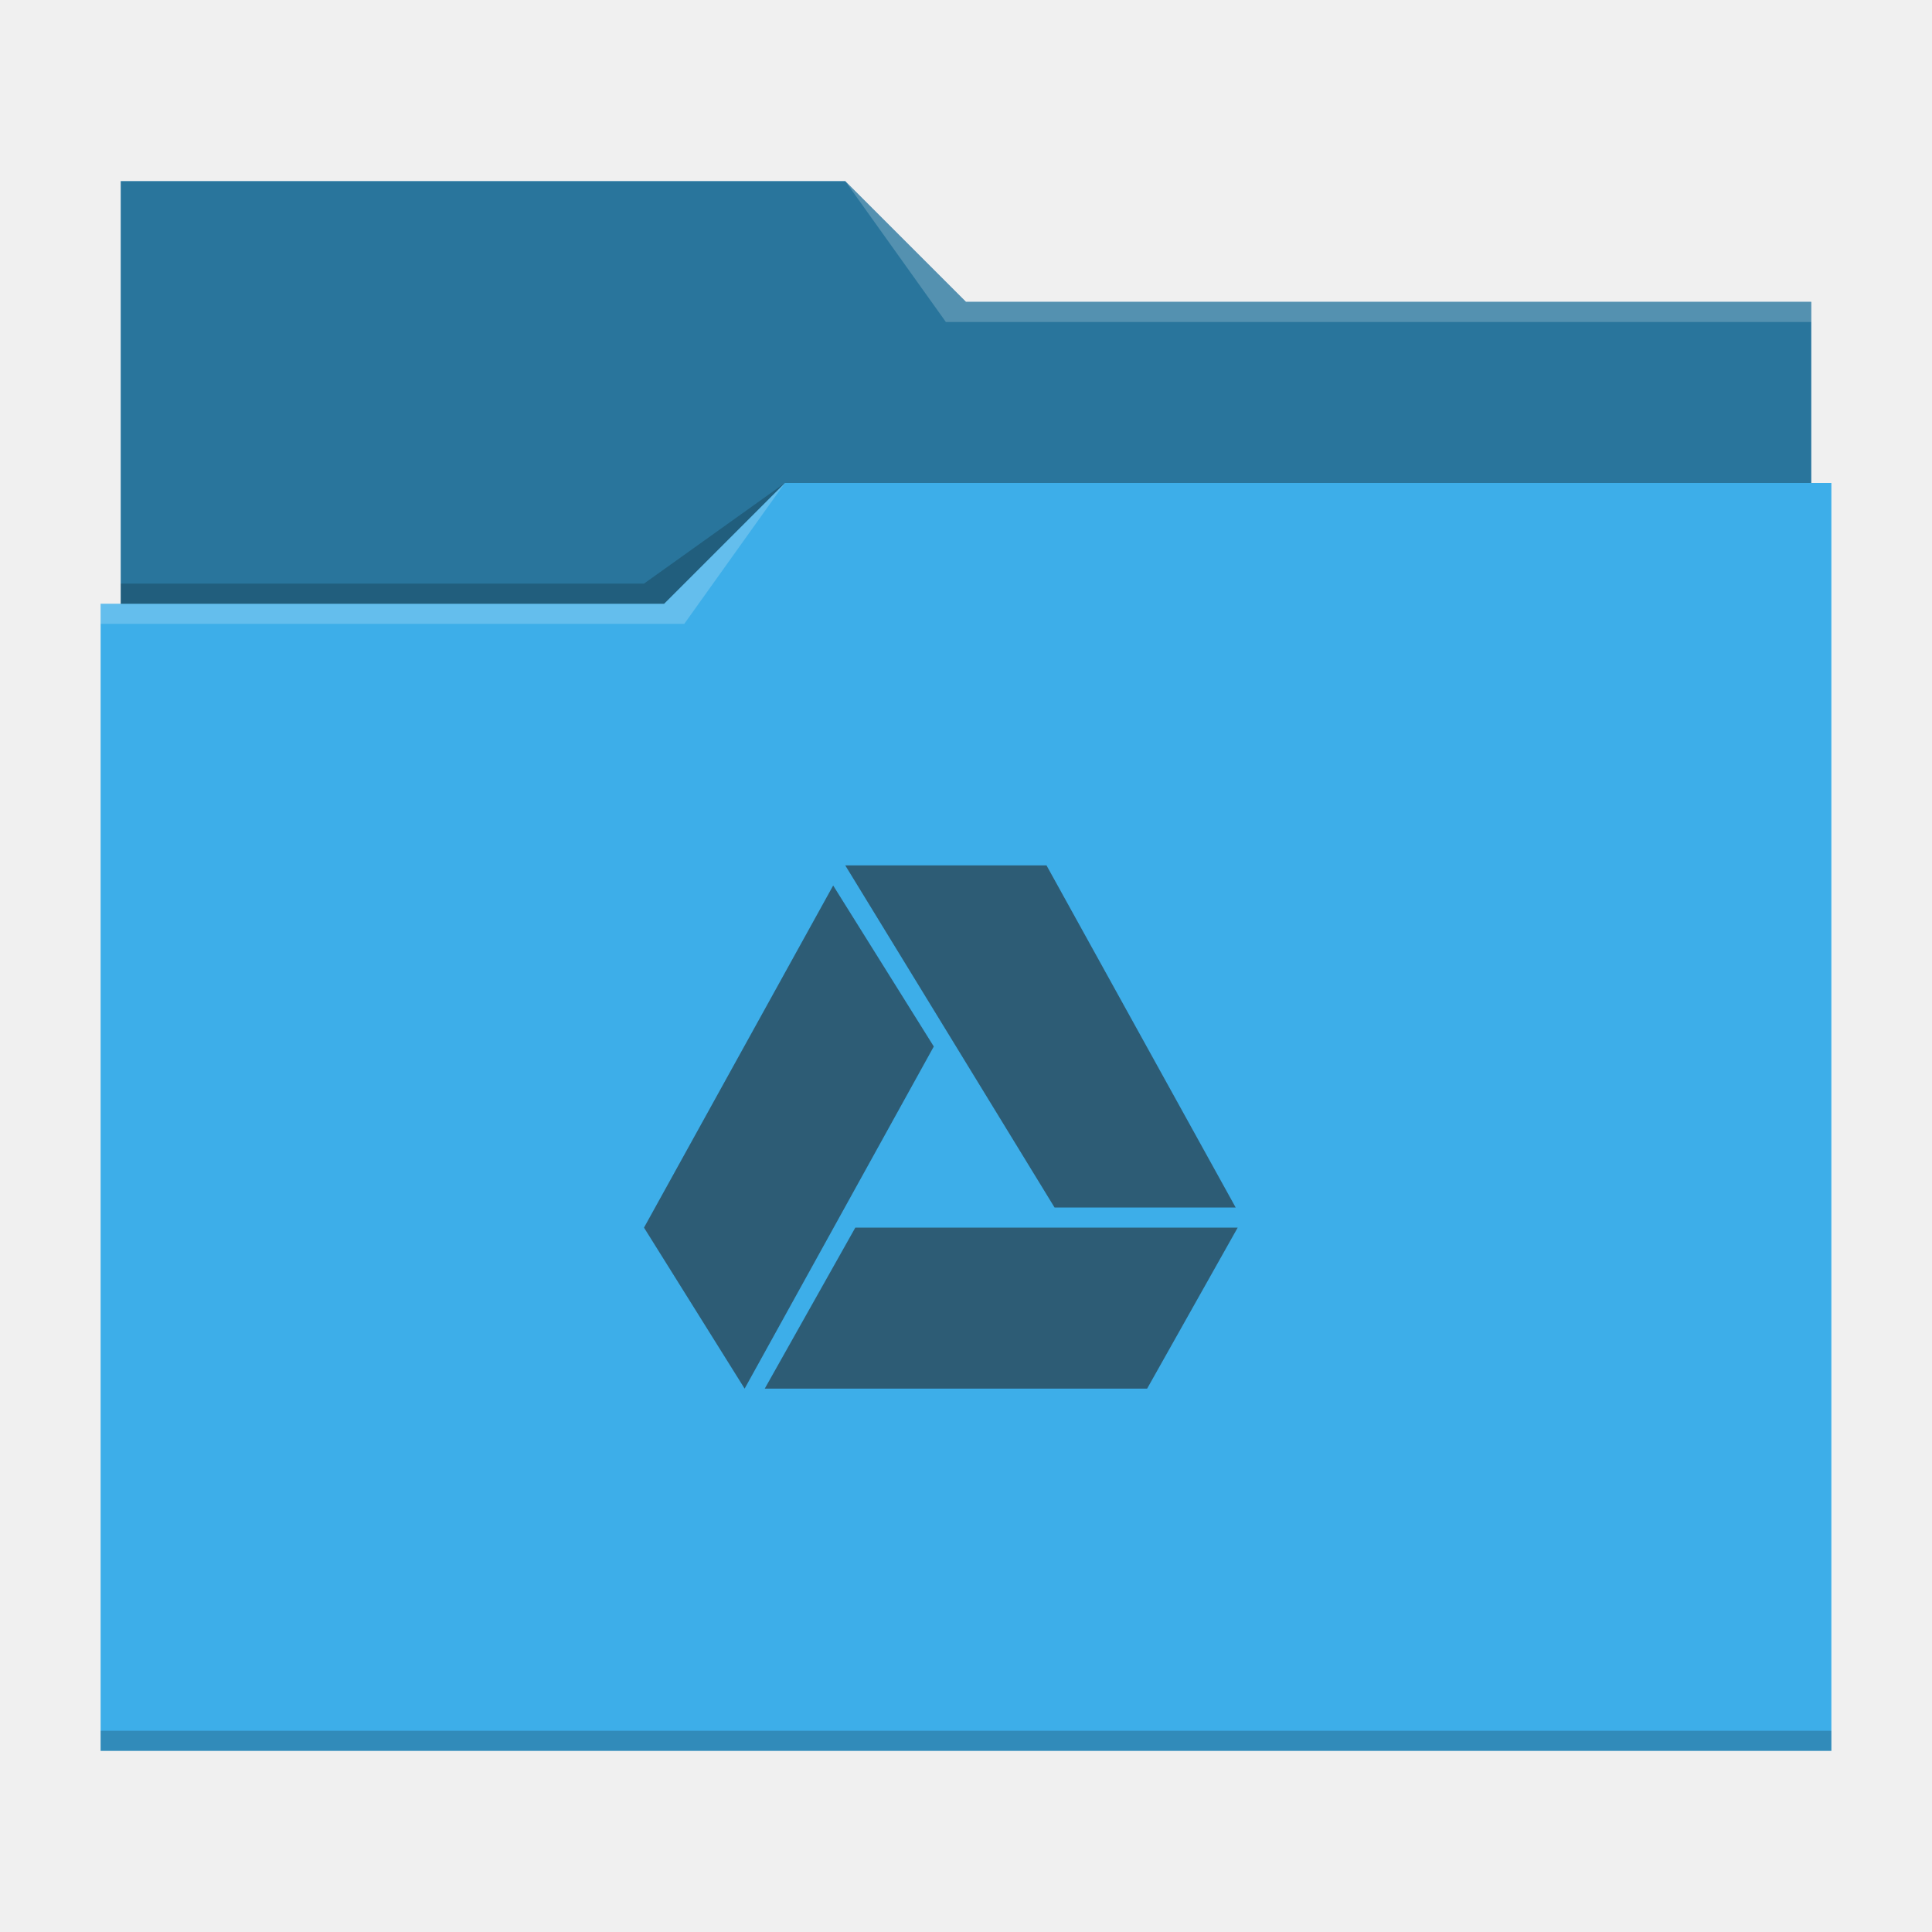
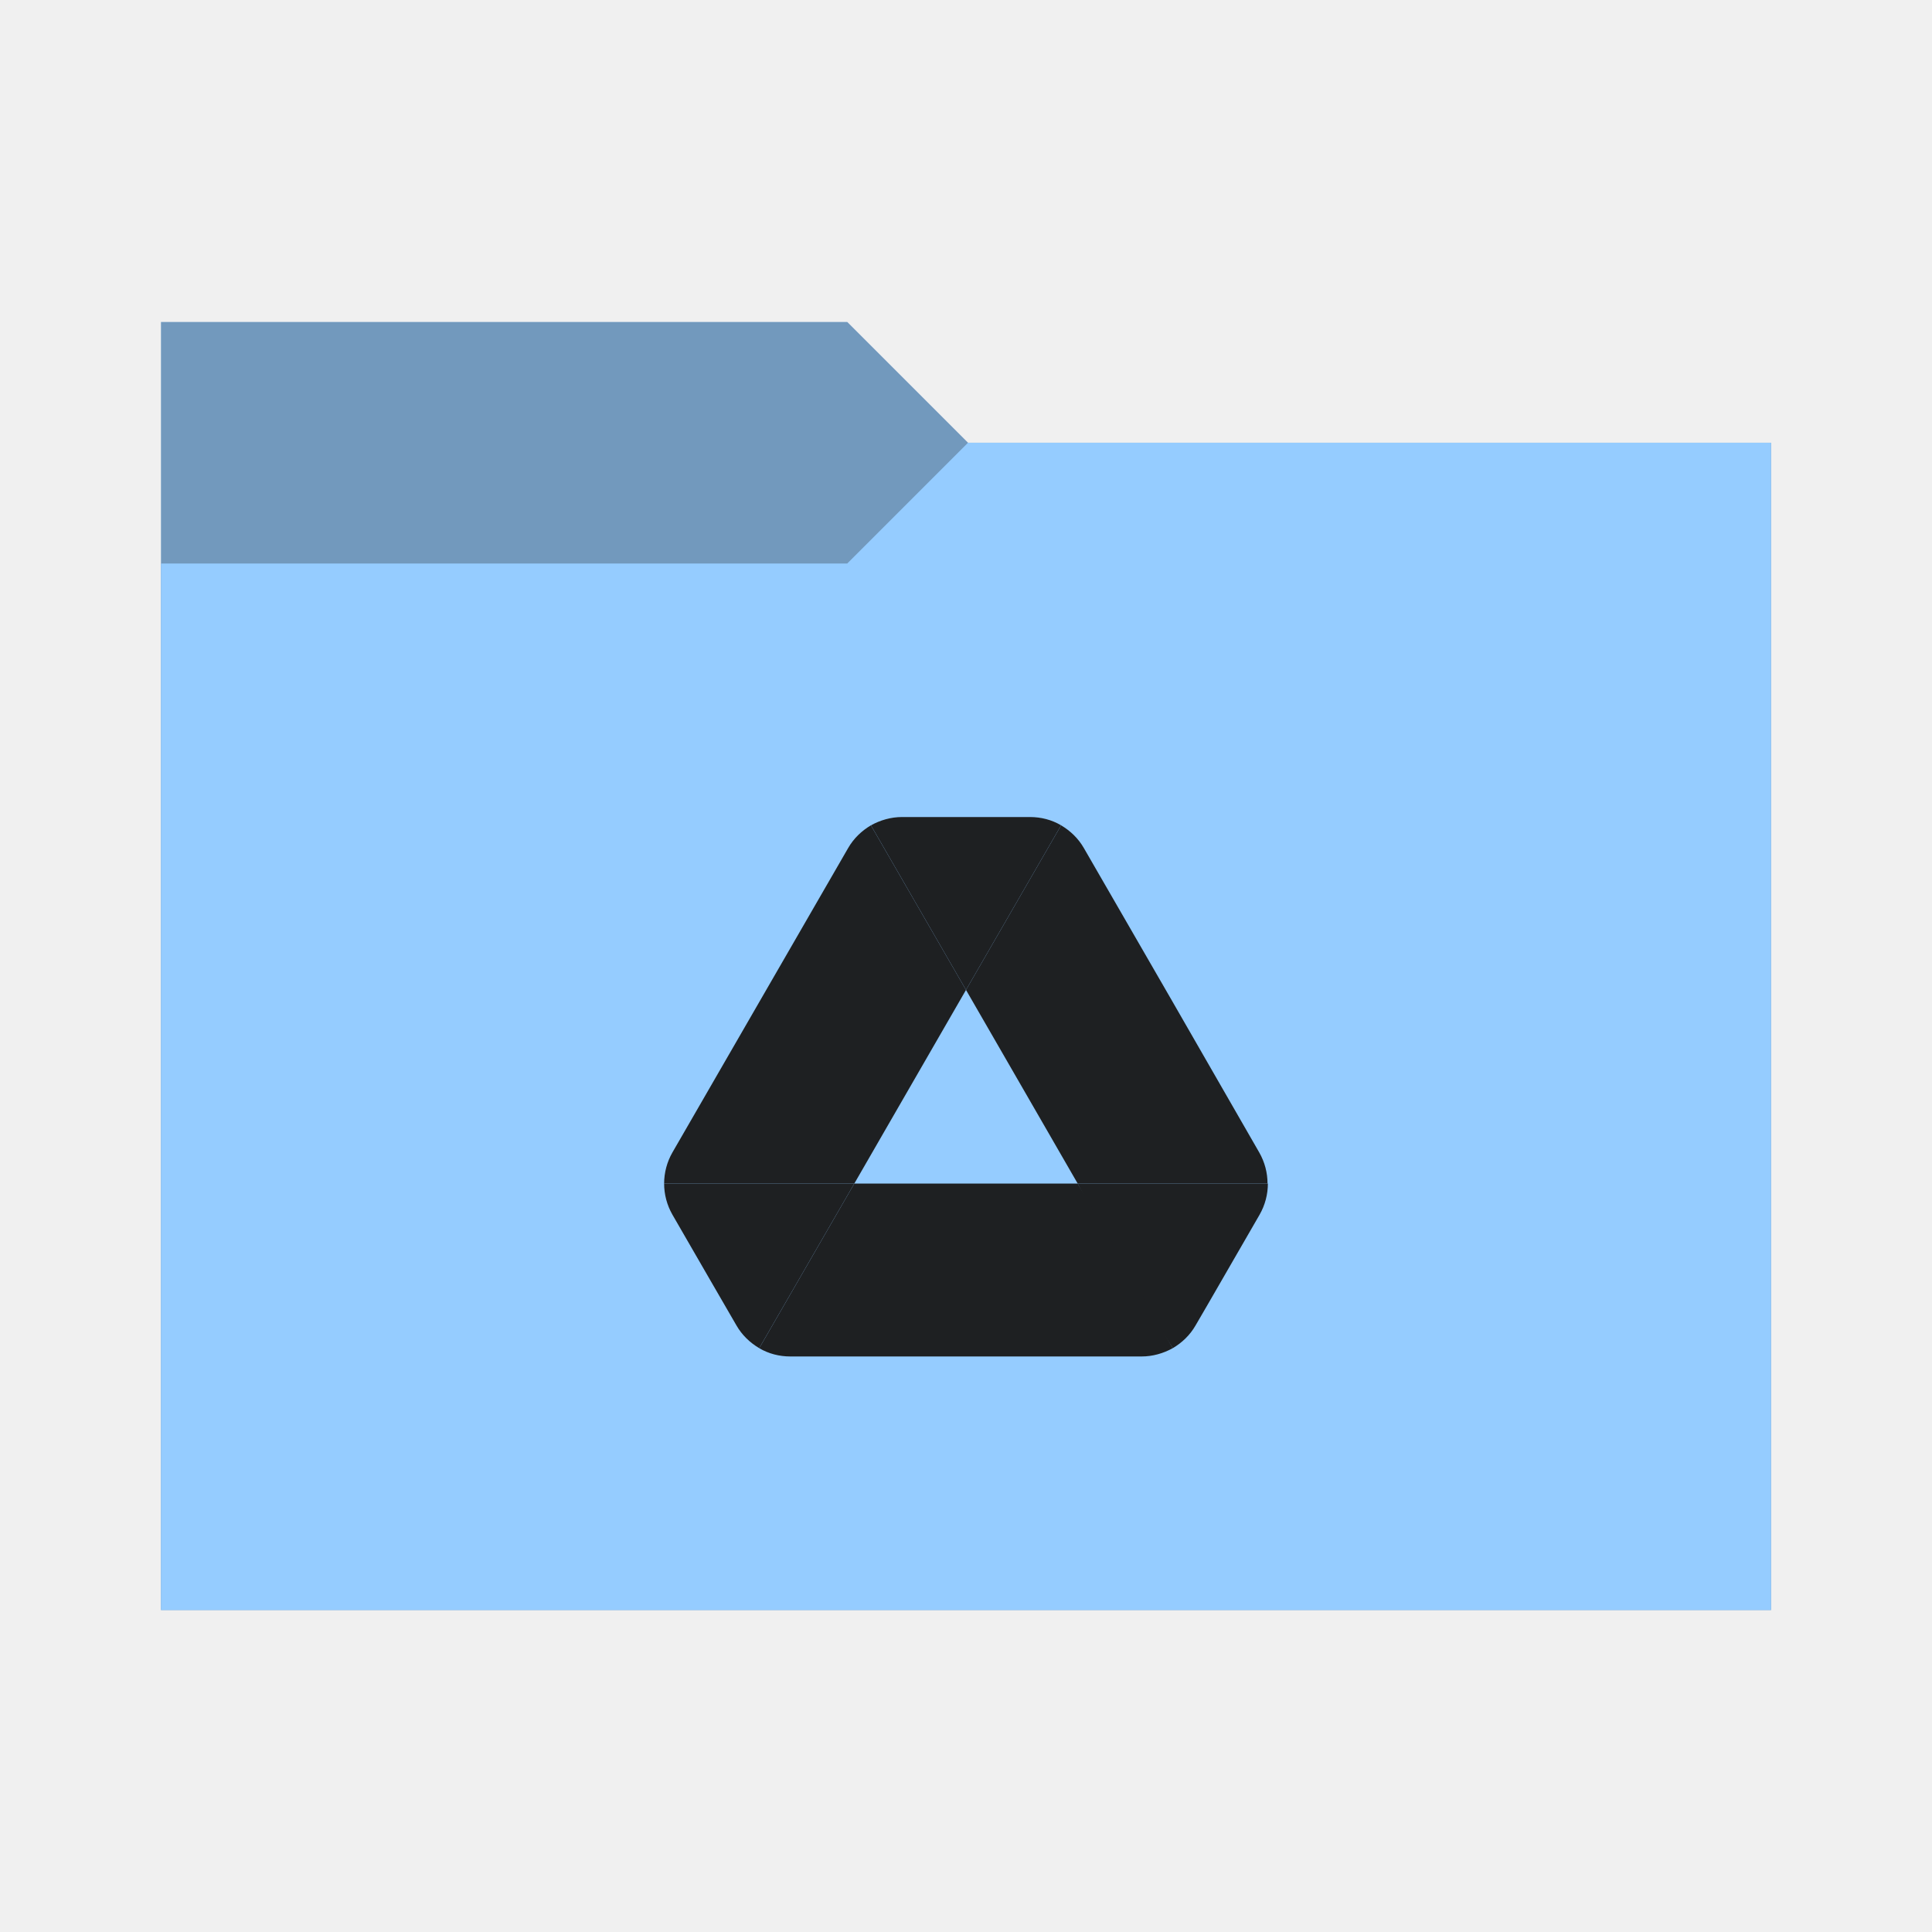
<svg xmlns="http://www.w3.org/2000/svg" viewBox="0 0 96 96">
-   <defs id="defs3051">
+   <defs>
    <style type="text/css" id="current-color-scheme">
-       .ColorScheme-Text {
-         color:#232629;
+       .ColorScheme-Accent {
+         color: #95ccff;
      }
-       .ColorScheme-Accent {
-         color:#3daee9;
+ 
+       .ColorScheme-Background {
+         color: #1e2022;
      }
-       </style>
+     </style>
+     <path id="folder-back" d="M 8,80 V 16 h 34.1 l 6,6 H 88 v 58 z" />
  </defs>
-   <path style="fill:currentColor" d="M 6 9 L 6 30 L 5 30 L 5 87 L 91 87 L 91 24 L 90 24 L 90 15 L 48 15 L 42 9 L 6 9 z " class="ColorScheme-Accent" />
-   <path style="fill-opacity:0.33" d="M 6 9 L 6 30 L 33 30 L 39 24 L 90 24 L 90 15 L 48 15 L 42 9 L 6 9 z " />
-   <path style="fill:#ffffff;fill-opacity:0.2" d="M 42 9 L 47 16 L 90 16 L 90 15 L 48 15 L 42 9 z M 39 24 L 33 30 L 5 30 L 5 31 L 34 31 L 39 24 z " />
-   <path style="fill-opacity:0.2;fill-rule:evenodd" d="M 39 24 L 32 29 L 6 29 L 6 30 L 33 30 L 39 24 z M 5 86 L 5 87 L 91 87 L 91 86 L 5 86 z " class="ColorScheme-Text" />
-   <path style="fill:currentColor;fill-opacity:0.6;stroke:none" d="M 42 43 L 52.4 60 L 61.4 60 L 52 43 L 42 43 z M 41.4 44 L 32 61 L 37 69 L 46.4 52 L 41.4 44 z M 42.5 61 L 38 69 L 57 69 L 61.5 61 L 42.5 61 z " class="ColorScheme-Text" />
+   <use href="#folder-back" class="ColorScheme-Accent" fill="currentColor" />
+   <use href="#folder-back" class="ColorScheme-Background" fill="currentColor" opacity="0.3" />
+   <path d="M 8,80 V 28 h 34.1 l 6,-6 H 88 v 58 z" class="ColorScheme-Accent" fill="currentColor" />
+   <path d="m 35.268,63.57 1.323,2.285 c 0.275,0.481 0.67,0.859 1.134,1.134 l 4.725,-8.179 H 33 c 0,0.533 0.137,1.065 0.412,1.546 z" class="ColorScheme-Background" fill="currentColor" />
+   <path d="m 48,49.189 -4.725,-8.179 c -0.464,0.275 -0.859,0.653 -1.134,1.134 L 33.412,57.265 A 3.113,3.113 0 0 0 33,58.811 h 9.45 z" class="ColorScheme-Background" fill="currentColor" />
+   <path d="m 58.275,66.99 c 0.464,-0.275 0.859,-0.653 1.134,-1.134 l 0.55,-0.945 2.629,-4.553 C 62.863,59.876 63,59.344 63,58.811 h -9.451 l 2.011,3.952 z" class="ColorScheme-Background" fill="currentColor" />
+   <path d="m 48,49.189 4.725,-8.179 c -0.464,-0.275 -0.997,-0.412 -1.546,-0.412 h -6.357 c -0.55,0 -1.082,0.155 -1.546,0.412 z" class="ColorScheme-Background" fill="currentColor" />
+   <path d="M 53.55,58.811 H 42.45 l -4.725,8.179 c 0.464,0.275 0.997,0.412 1.546,0.412 h 17.457 c 0.55,0 1.082,-0.155 1.546,-0.412 z" class="ColorScheme-Background" fill="currentColor" />
+   <path d="M 58.223,49.704 53.859,42.144 c -0.275,-0.481 -0.67,-0.859 -1.134,-1.134 L 48,49.189 l 5.55,9.622 h 9.433 c 0,-0.533 -0.137,-1.065 -0.412,-1.546 z" class="ColorScheme-Background" fill="currentColor" />
</svg>
